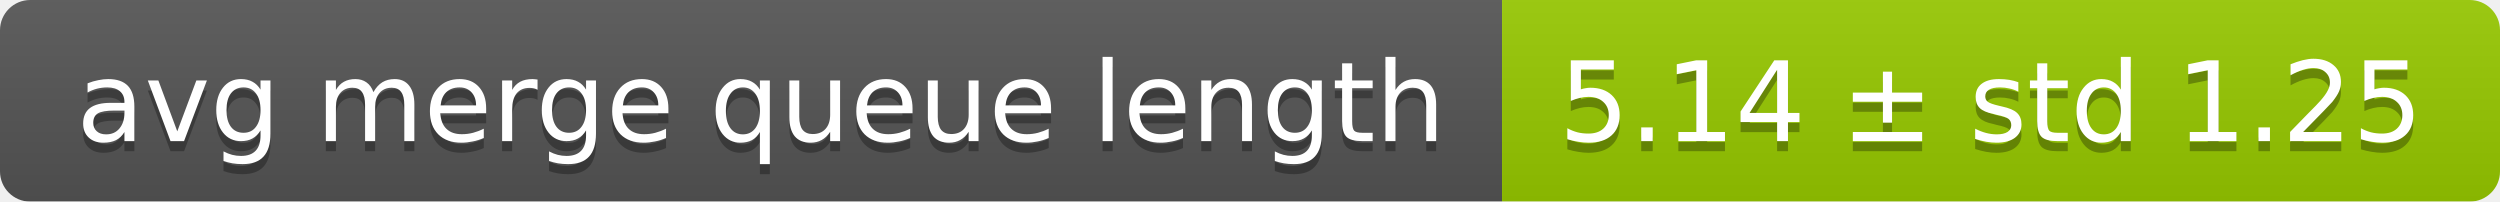
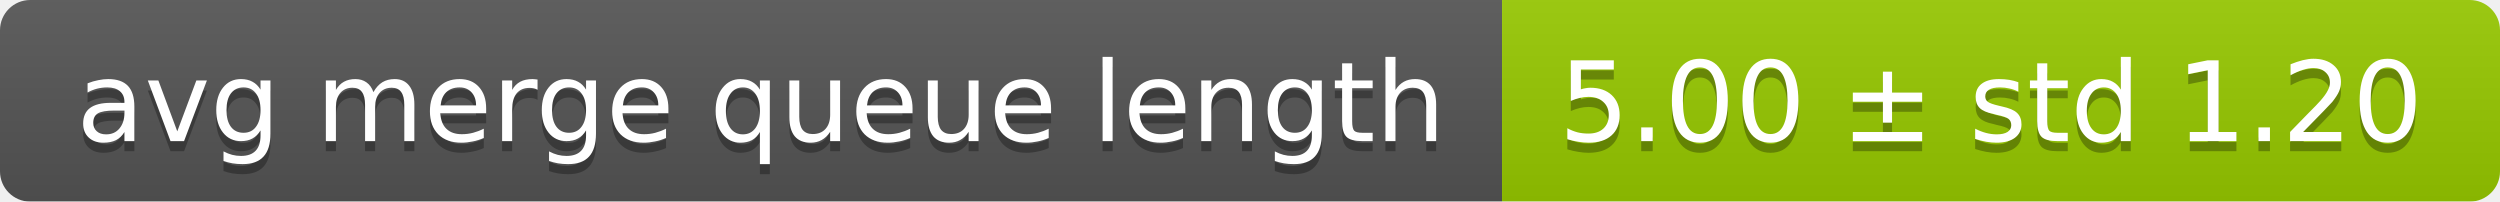
<svg xmlns="http://www.w3.org/2000/svg" width="248" height="20">
  <linearGradient id="smooth" x2="0" y2="100%">
    <stop offset="0" stop-color="#bbb" stop-opacity=".1" />
    <stop offset="1" stop-opacity=".1" />
  </linearGradient>
  <mask id="round">
    <rect width="248" height="20" rx="3" fill="#fff" />
  </mask>
  <g mask="url(#round)">
    <rect width="149" height="20" fill="#555" />
    <rect x="149" width="99" height="20" fill="#97ca00" />
    <rect width="248" height="20" fill="url(#smooth)" />
  </g>
  <g fill="#fff" text-anchor="middle" font-family="DejaVu Sans,Verdana,Geneva,sans-serif" font-size="11">
    <text x="75.5" y="15" fill="#010101" fill-opacity=".3">avg merge queue length</text>
    <text x="75.5" y="14">avg merge queue length</text>
-     <text x="197.5" y="15" fill="#010101" fill-opacity=".3">5.14 ± std 1.25</text>
-     <text x="197.5" y="14">5.14 ± std 1.25</text>
+     <text x="197.5" y="15" fill="#010101" fill-opacity=".3">5.00 ± std 1.20</text>
+     <text x="197.5" y="14">5.00 ± std 1.20</text>
  </g>
</svg>
